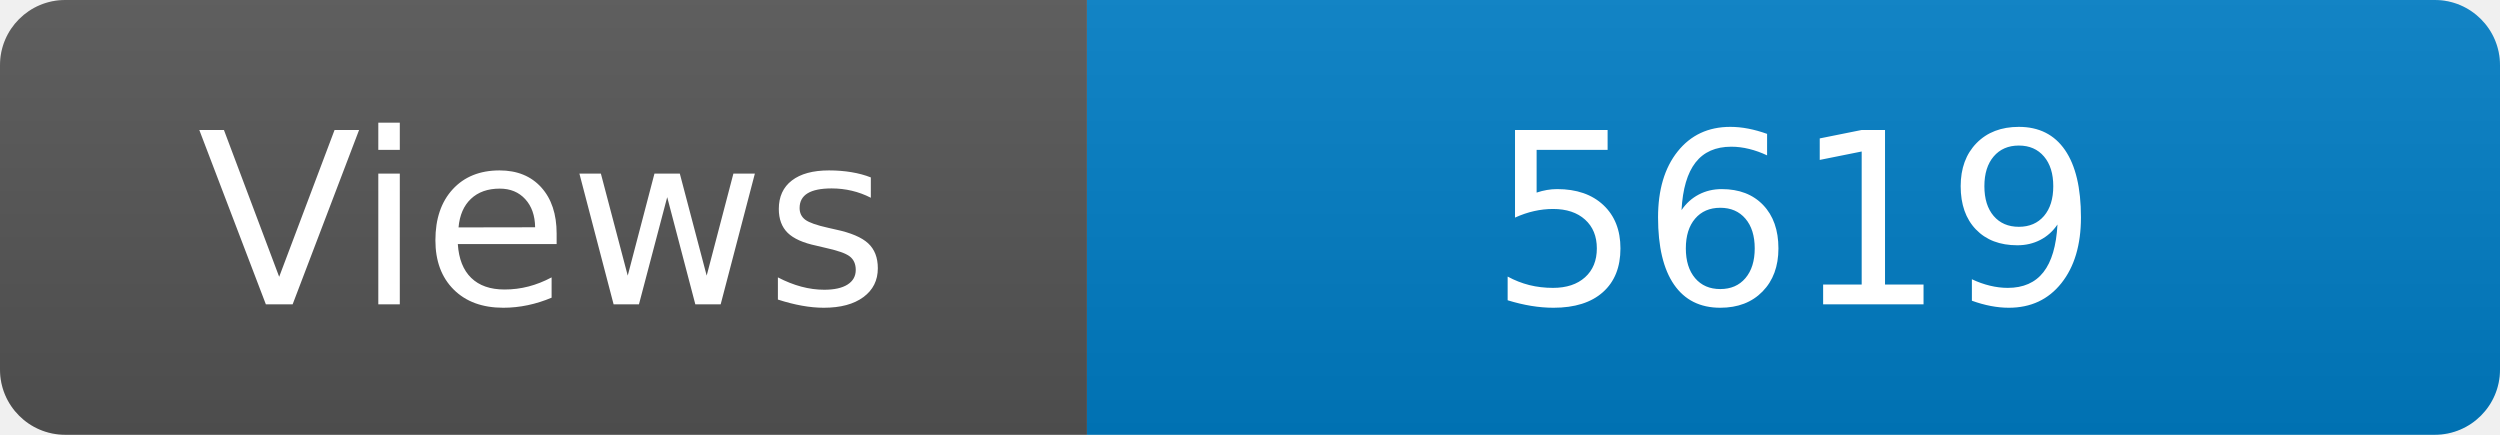
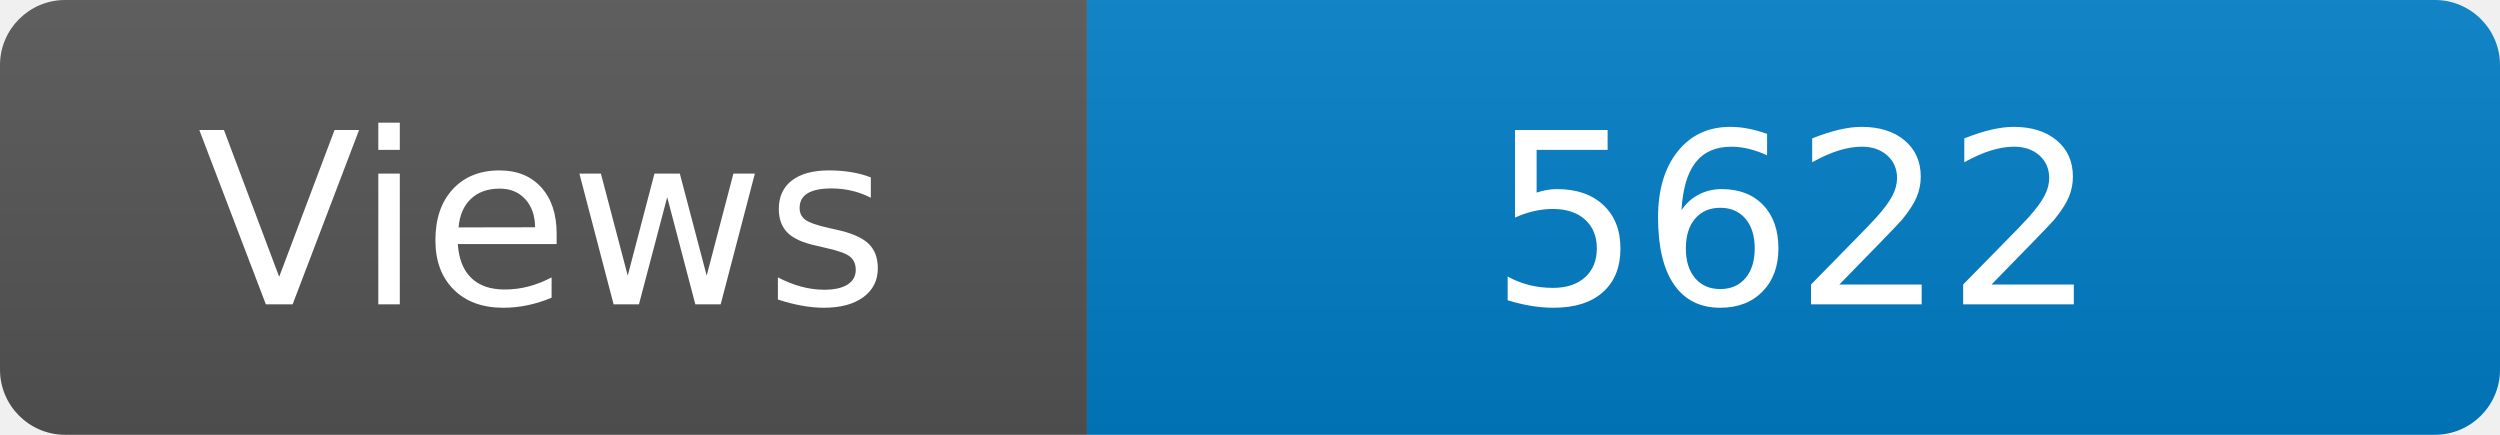
<svg xmlns="http://www.w3.org/2000/svg" width="115" height="20" role="img" aria-label="Maintained?: yes">
  <linearGradient id="s" x2="0" y2="100%">
    <stop offset="0" stop-color="#bbb" stop-opacity=".1" />
    <stop offset="1" stop-opacity=".1" />
  </linearGradient>
  <clipPath id="r">
    <rect width="115" height="20" rx="3" fill="#fff" />
  </clipPath>
  <g clip-path="url(#r)">
    <rect width="50" height="20" fill="#555" />
    <rect x="50" width="160" height="20" fill="#007ec6" />
    <rect width="115" height="20" fill="url(#s)" />
  </g>
  <g fill="#fff" text-anchor="middle" font-family="Verdana,Geneva,DejaVu Sans,sans-serif" font-size="110">
    <text x="250" y="140" transform="scale(.1)" fill="#fff">Views</text>
-     <text x="825" y="140" transform="scale(.1)" fill="#fff">5619</text>
+     <text x="825" y="140" transform="scale(.1)" fill="#fff">5622</text>
  </g>
</svg>
